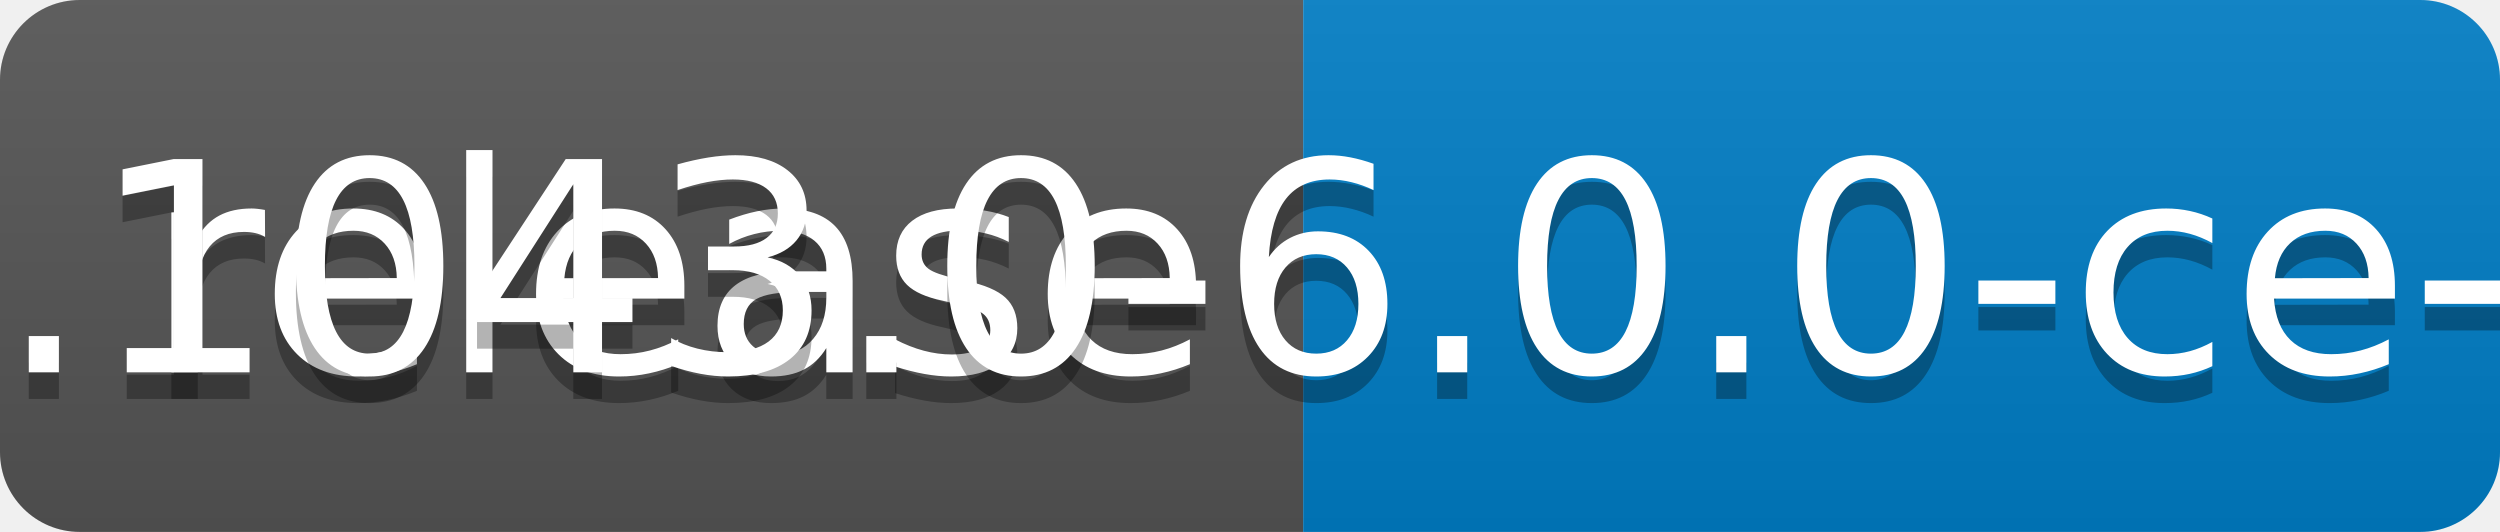
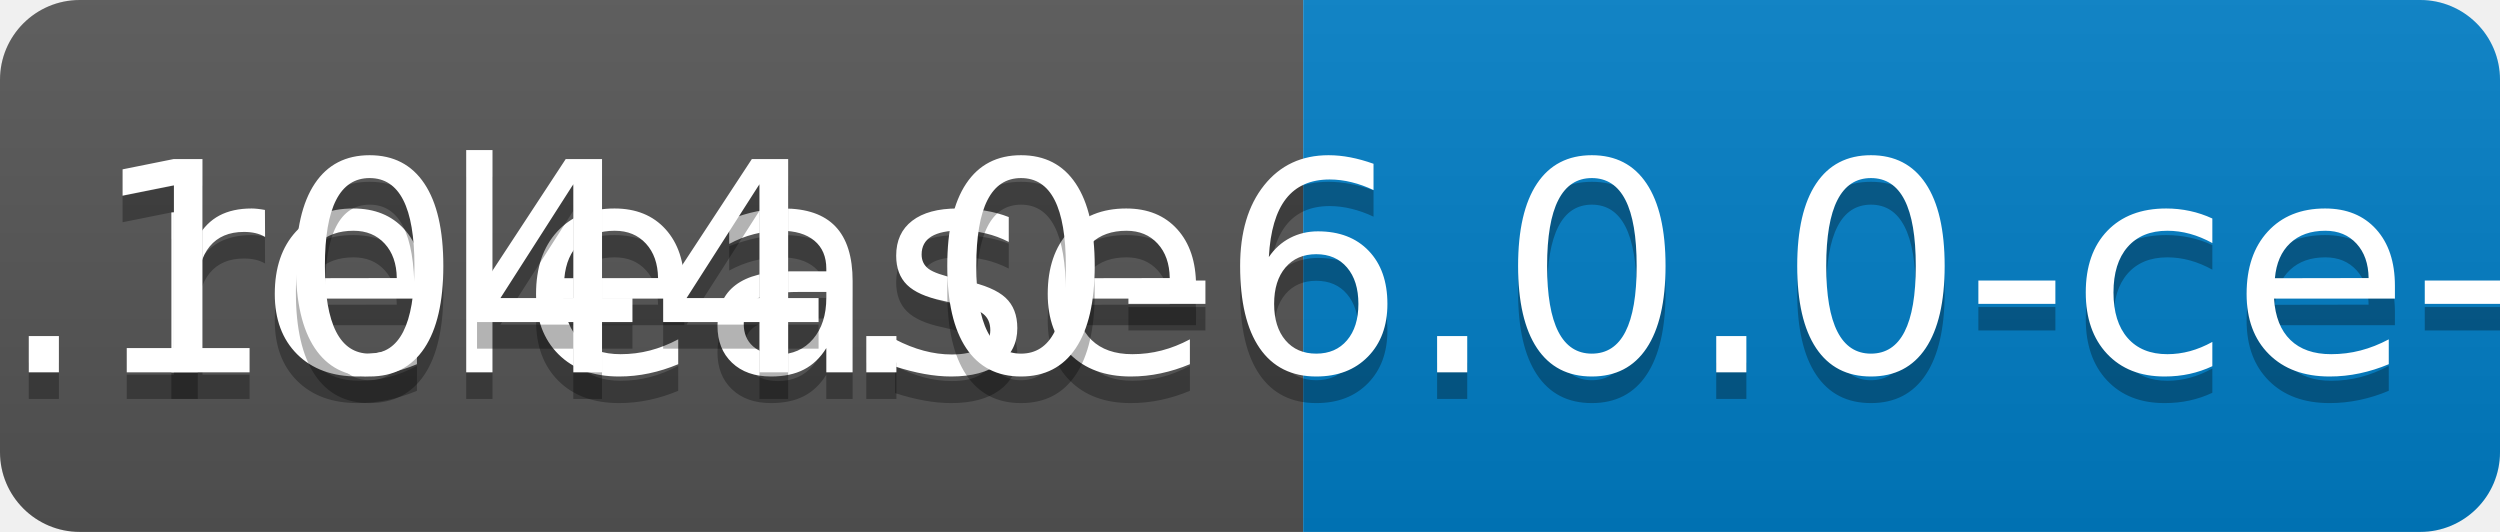
<svg xmlns="http://www.w3.org/2000/svg" width="94" height="20">
  <linearGradient id="b" x2="0" y2="100%">
    <stop offset="0" stop-color="#bbb" stop-opacity=".1" />
    <stop offset="1" stop-opacity=".1" />
  </linearGradient>
  <clipPath id="a">
    <rect width="94" height="20" rx="3" fill="#fff" />
  </clipPath>
  <g clip-path="url(#a)">
    <path fill="#555" d="M0 0h49v20H0z" />
    <path fill="#007ec6" d="M49 0h45v20H49z" />
    <path fill="url(#b)" d="M0 0h94v20H0z" />
  </g>
  <g fill="#fff" text-anchor="middle" font-family="DejaVu Sans,Verdana,Geneva,sans-serif" font-size="110">
    <text x="255" y="150" fill="#010101" fill-opacity=".3" transform="scale(.1)" textLength="390">release</text>
    <text x="255" y="140" transform="scale(.1)" textLength="390">release</text>
-     <text x="705" y="150" fill="#010101" fill-opacity=".3" transform="scale(.1)" textLength="350">v0.1043.0-6.0.0-ce-SNAPSHOT</text>
-     <text x="705" y="140" transform="scale(.1)" textLength="350">v0.1043.0-6.0.0-ce-SNAPSHOT</text>
+     <text x="705" y="150" fill="#010101" fill-opacity=".3" transform="scale(.1)" textLength="350">v0.1044.0-6.0.0-ce-SNAPSHOT</text>
+     <text x="705" y="140" transform="scale(.1)" textLength="350">v0.1044.0-6.0.0-ce-SNAPSHOT</text>
  </g>
</svg>
